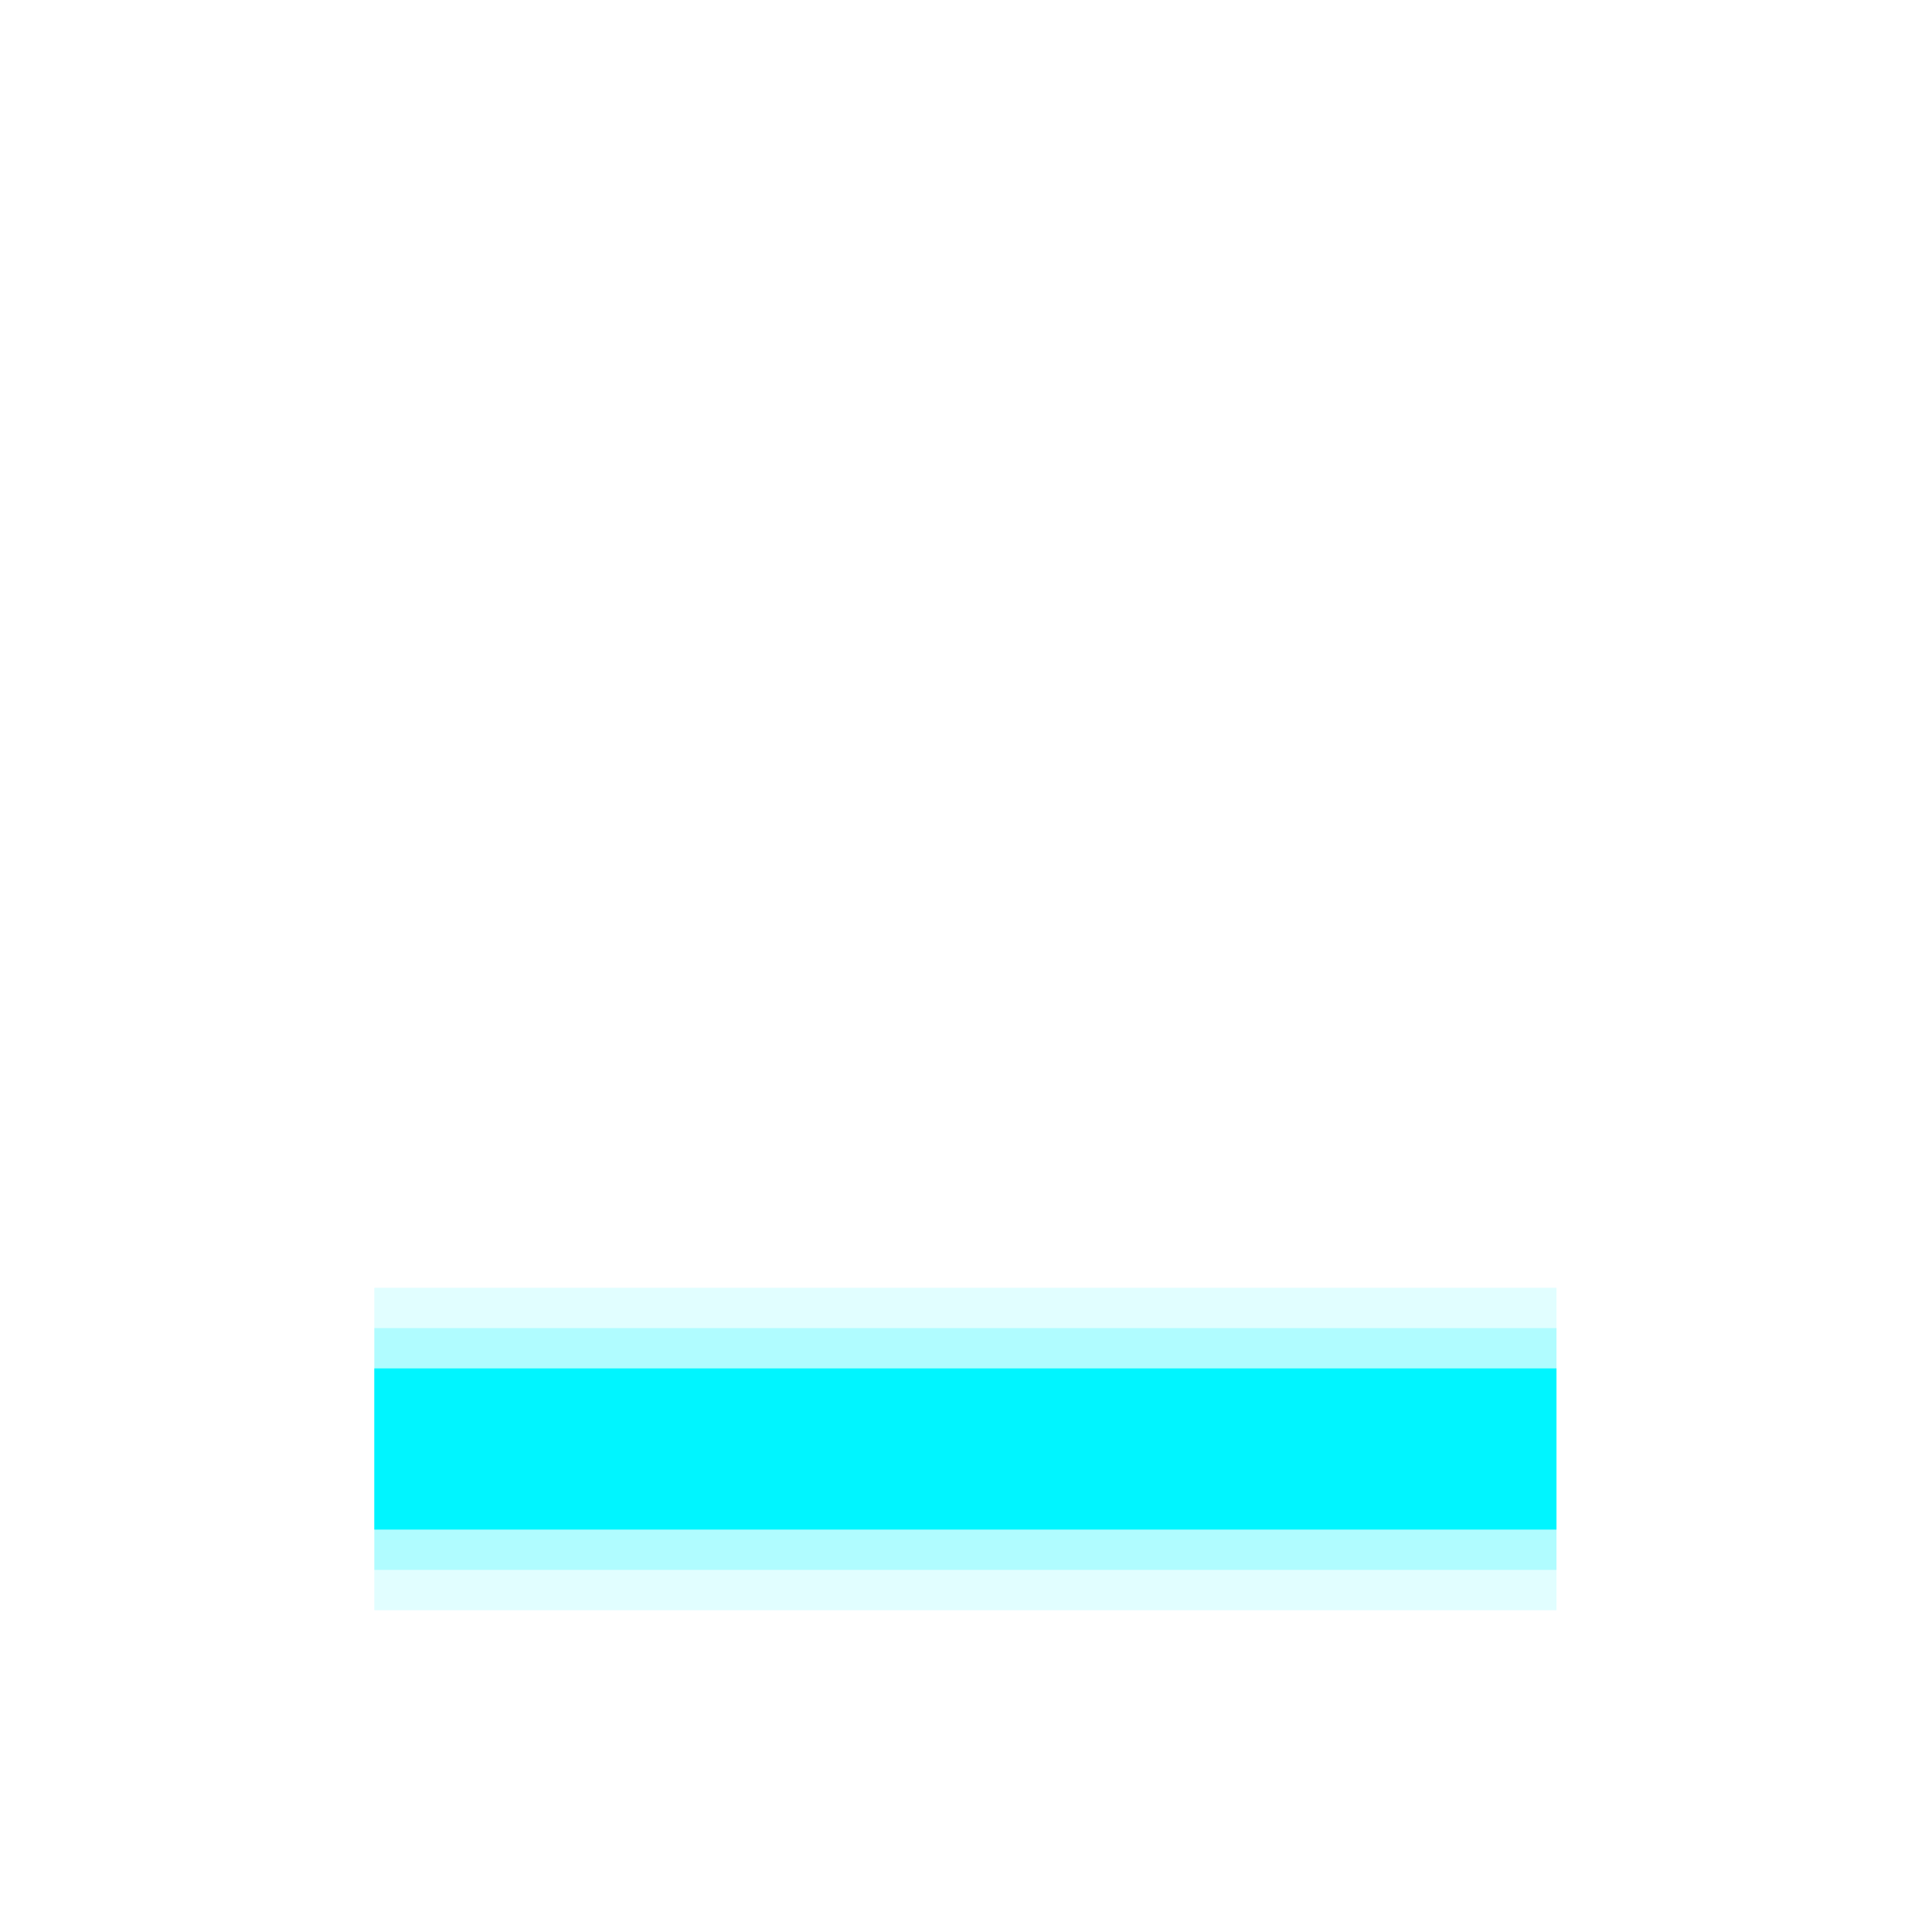
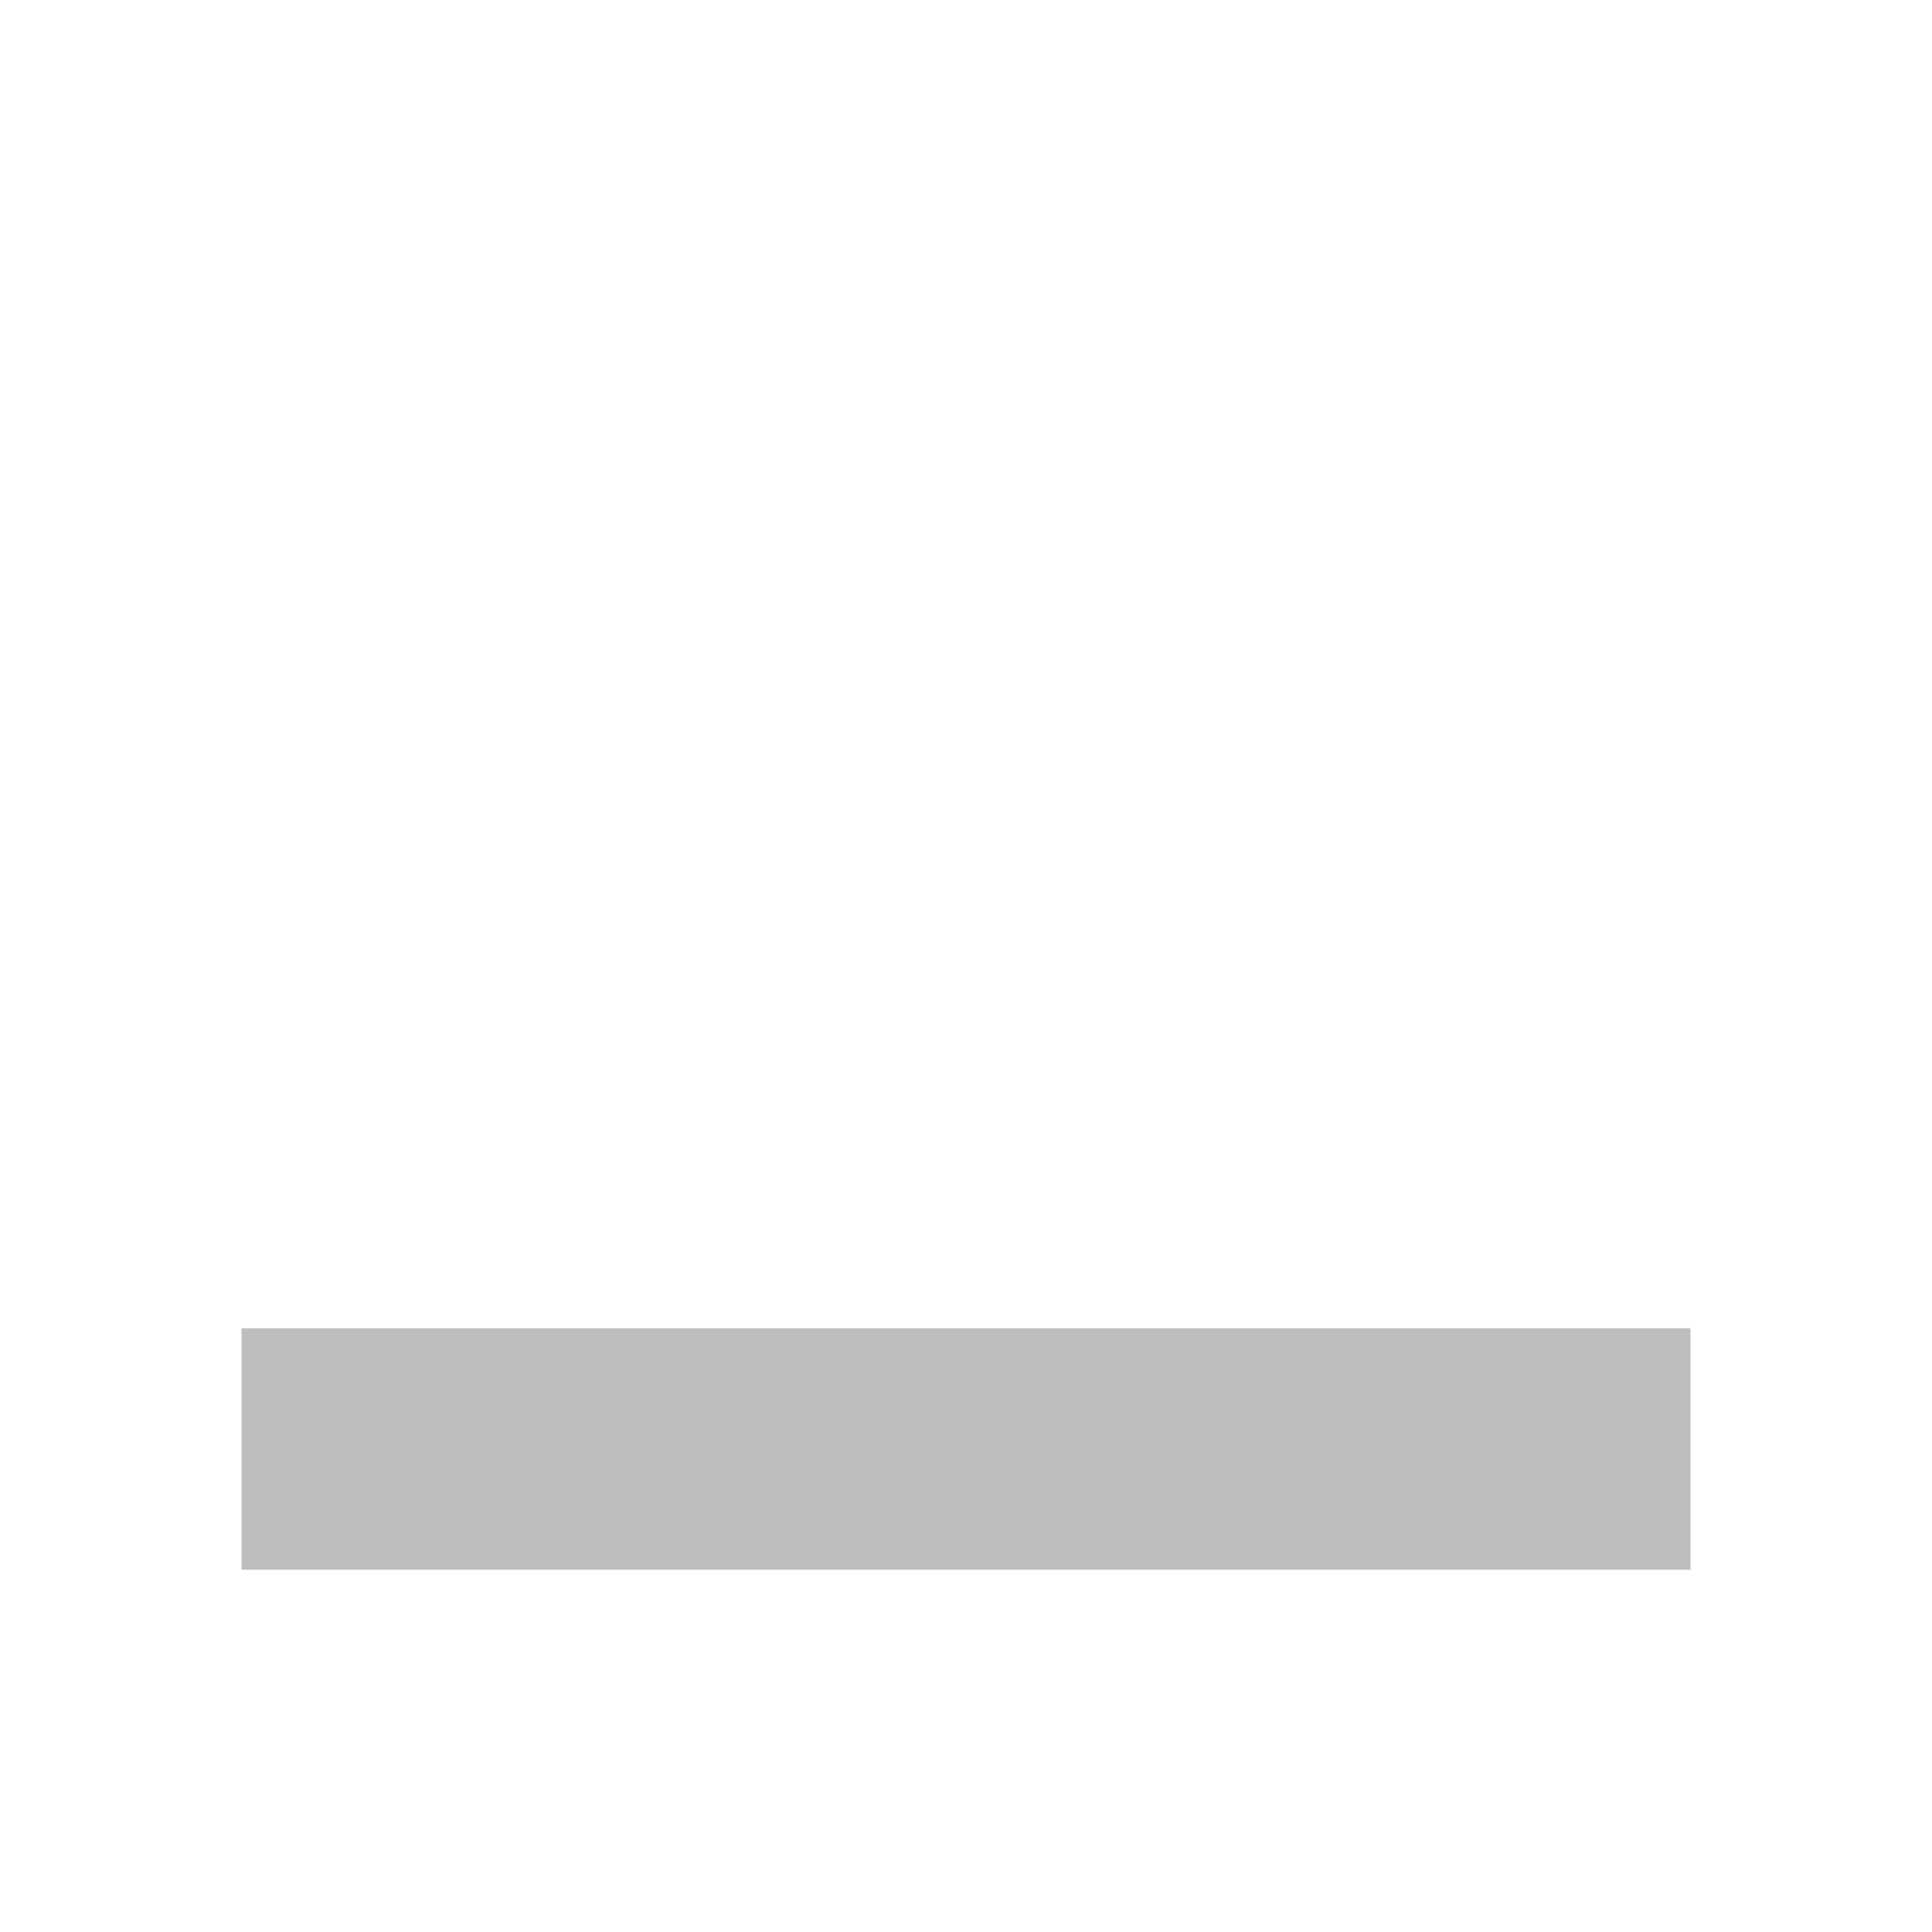
- <svg xmlns="http://www.w3.org/2000/svg" width="64" height="64" viewBox="0 0 64 64">
-   <g transform="translate(3.5 3.5) scale(.89)">
-     <path d="M10 50H54" fill="none" stroke="#00f5ff" stroke-opacity=".12" stroke-width="12" stroke-linejoin="miter" stroke-miterlimit="3" stroke-linecap="butt" />
-     <path d="M10 50H54" fill="none" stroke="#00f5ff" stroke-opacity=".22" stroke-width="9" stroke-linejoin="miter" stroke-miterlimit="3" stroke-linecap="butt" />
-     <path d="M10 50H54" fill="none" stroke="#00f5ff" stroke-width="6" stroke-linejoin="miter" stroke-miterlimit="3" stroke-linecap="butt" />
-   </g>
+ <svg xmlns="http://www.w3.org/2000/svg" width="16" height="16" viewBox="0 0 16 16">
+   <path d="M2 11h12v2H2z" fill="#bebebe" fill-rule="evenodd" />
</svg>
